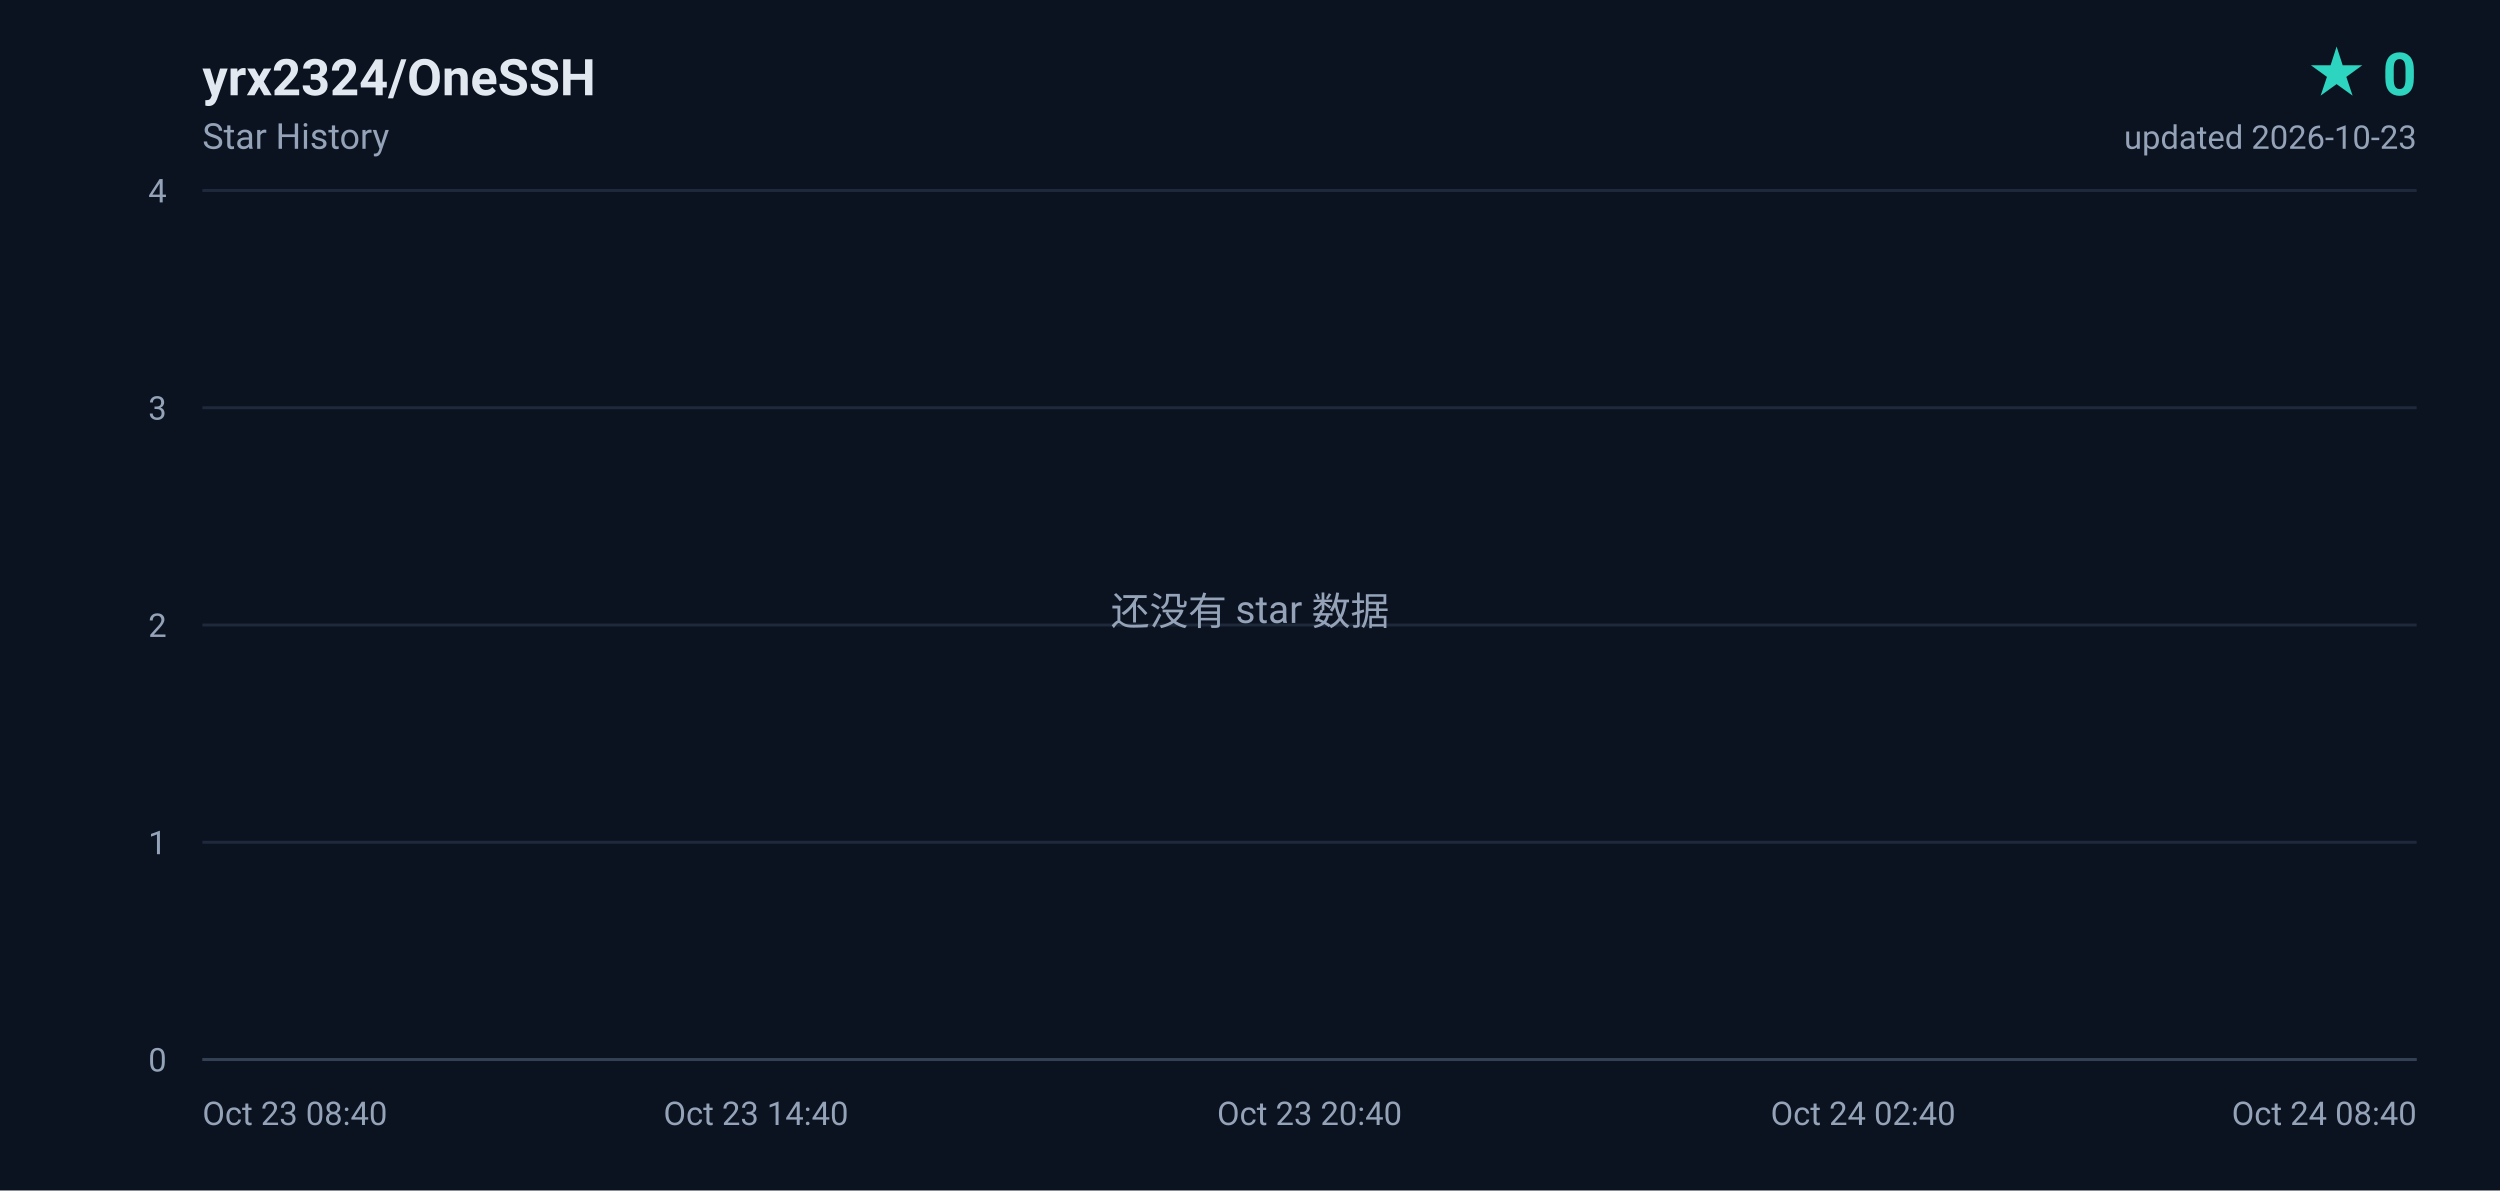
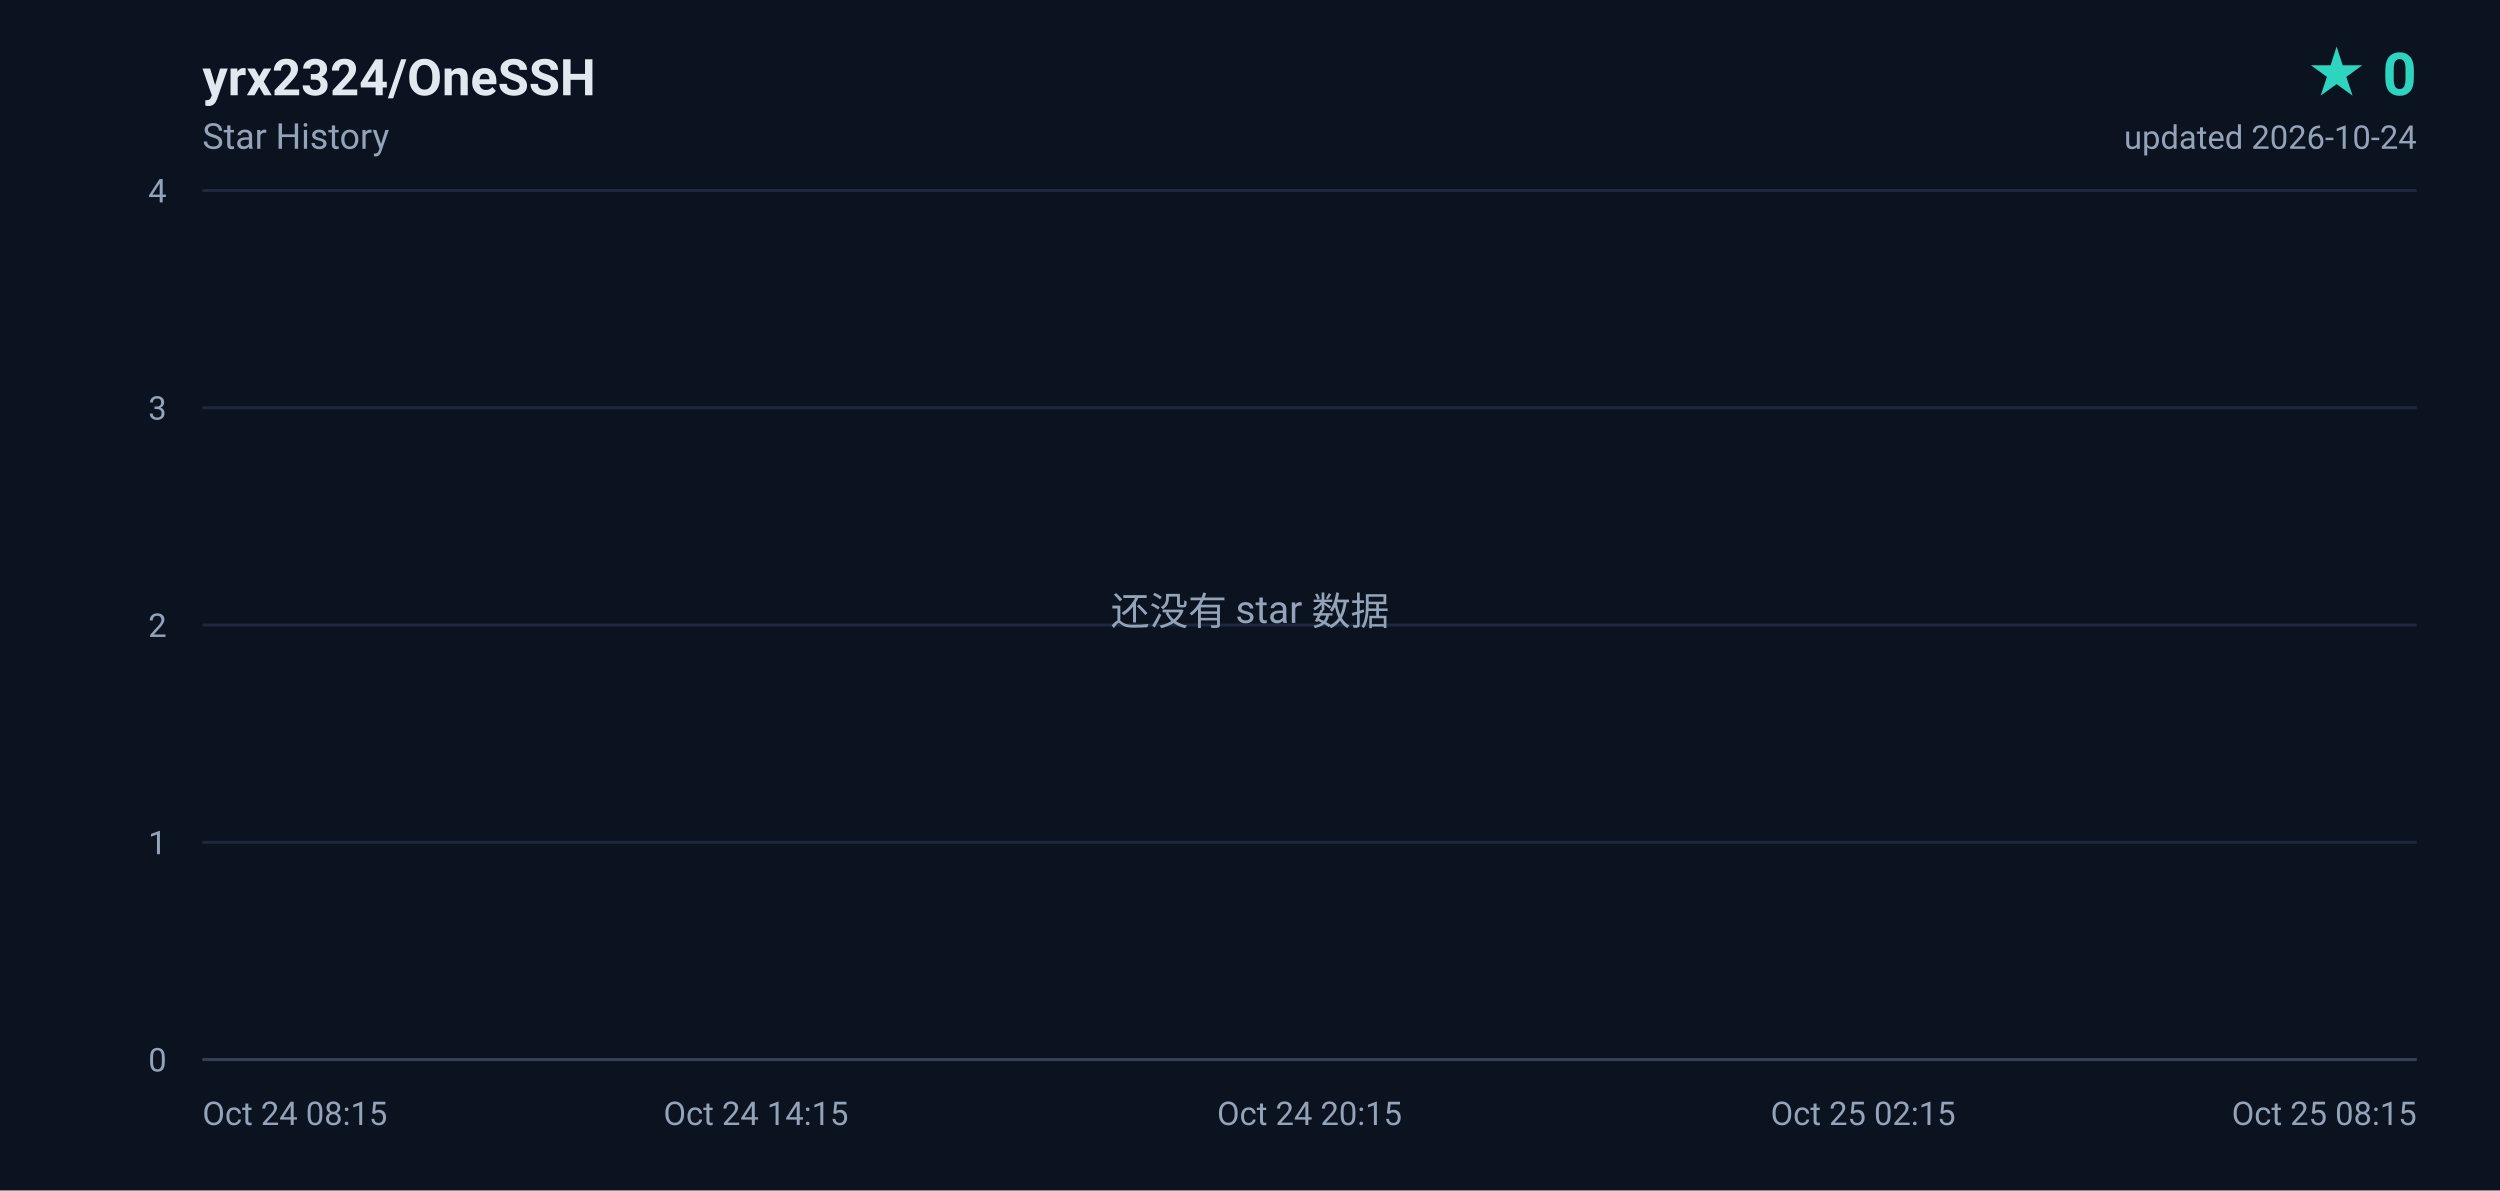
<svg xmlns="http://www.w3.org/2000/svg" width="840" height="400" viewBox="0 0 840 400" role="img" aria-label="yrx2324/OneSSH star history, 0 stars">
  <defs>
    <linearGradient id="area" x1="0" y1="0" x2="0" y2="1">
      <stop offset="0%" stop-color="#2dd4bf" stop-opacity="0.18" />
      <stop offset="100%" stop-color="#2dd4bf" stop-opacity="0" />
    </linearGradient>
  </defs>
  <rect width="840" height="400" fill="#0b1220" />
  <g font-family="ui-sans-serif,-apple-system,BlinkMacSystemFont,'Segoe UI',Roboto,'Helvetica Neue',Arial,sans-serif">
    <text x="68" y="32" fill="#e2e8f0" font-size="17" font-weight="600">yrx2324/OneSSH</text>
    <text x="68" y="50" fill="#94a3b8" font-size="12">Star History</text>
    <text x="812" y="32" fill="#2dd4bf" font-size="20" font-weight="700" text-anchor="end">★ 0</text>
-     <text x="812" y="50" fill="#94a3b8" font-size="11" text-anchor="end">updated 2026-10-23</text>
+     <text x="812" y="50" fill="#94a3b8" font-size="11" text-anchor="end">updated 2026-10-24</text>
    <line x1="68" y1="356.0" x2="812" y2="356.0" stroke="#1e293b" stroke-width="1" />
    <text x="56" y="360.0" fill="#94a3b8" font-size="11" text-anchor="end">0</text>
    <line x1="68" y1="283.0" x2="812" y2="283.0" stroke="#1e293b" stroke-width="1" />
    <text x="56" y="287.0" fill="#94a3b8" font-size="11" text-anchor="end">1</text>
    <line x1="68" y1="210.0" x2="812" y2="210.0" stroke="#1e293b" stroke-width="1" />
    <text x="56" y="214.0" fill="#94a3b8" font-size="11" text-anchor="end">2</text>
    <line x1="68" y1="137.0" x2="812" y2="137.0" stroke="#1e293b" stroke-width="1" />
    <text x="56" y="141.0" fill="#94a3b8" font-size="11" text-anchor="end">3</text>
    <line x1="68" y1="64.0" x2="812" y2="64.0" stroke="#1e293b" stroke-width="1" />
    <text x="56" y="68.0" fill="#94a3b8" font-size="11" text-anchor="end">4</text>
-     <text x="68.0" y="378.0" fill="#94a3b8" font-size="11" text-anchor="start">Oct 23 08:40</text>
-     <text x="254.0" y="378.0" fill="#94a3b8" font-size="11" text-anchor="middle">Oct 23 14:40</text>
-     <text x="440.0" y="378.0" fill="#94a3b8" font-size="11" text-anchor="middle">Oct 23 20:40</text>
-     <text x="626.0" y="378.0" fill="#94a3b8" font-size="11" text-anchor="middle">Oct 24 02:40</text>
-     <text x="812.0" y="378.0" fill="#94a3b8" font-size="11" text-anchor="end">Oct 24 08:40</text>
+     <text x="68.0" y="378.0" fill="#94a3b8" font-size="11" text-anchor="start">Oct 24 08:15</text>
+     <text x="254.0" y="378.0" fill="#94a3b8" font-size="11" text-anchor="middle">Oct 24 14:15</text>
+     <text x="440.0" y="378.0" fill="#94a3b8" font-size="11" text-anchor="middle">Oct 24 20:15</text>
+     <text x="626.0" y="378.0" fill="#94a3b8" font-size="11" text-anchor="middle">Oct 25 02:15</text>
+     <text x="812.0" y="378.0" fill="#94a3b8" font-size="11" text-anchor="end">Oct 25 08:15</text>
    <line x1="68" y1="356" x2="812" y2="356" stroke="#334155" stroke-width="1" />
    <text x="420" y="210" fill="#94a3b8" font-size="13" text-anchor="middle">还没有 star 数据</text>
  </g>
</svg>
